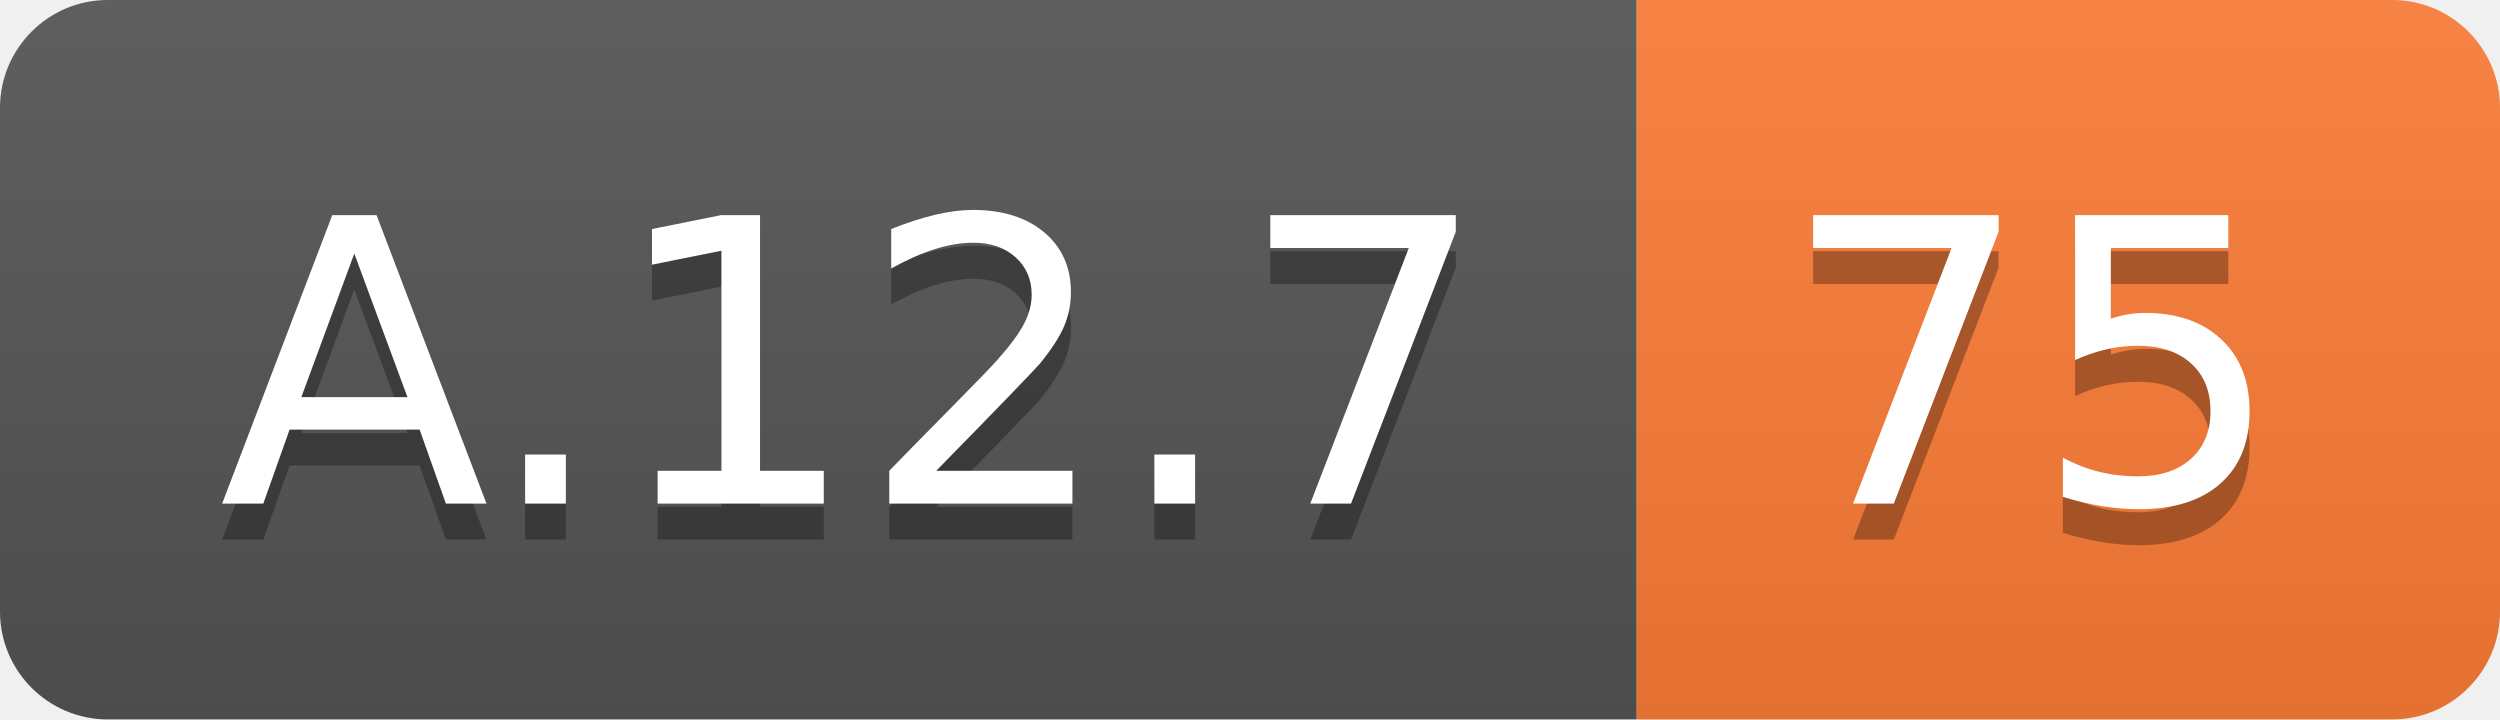
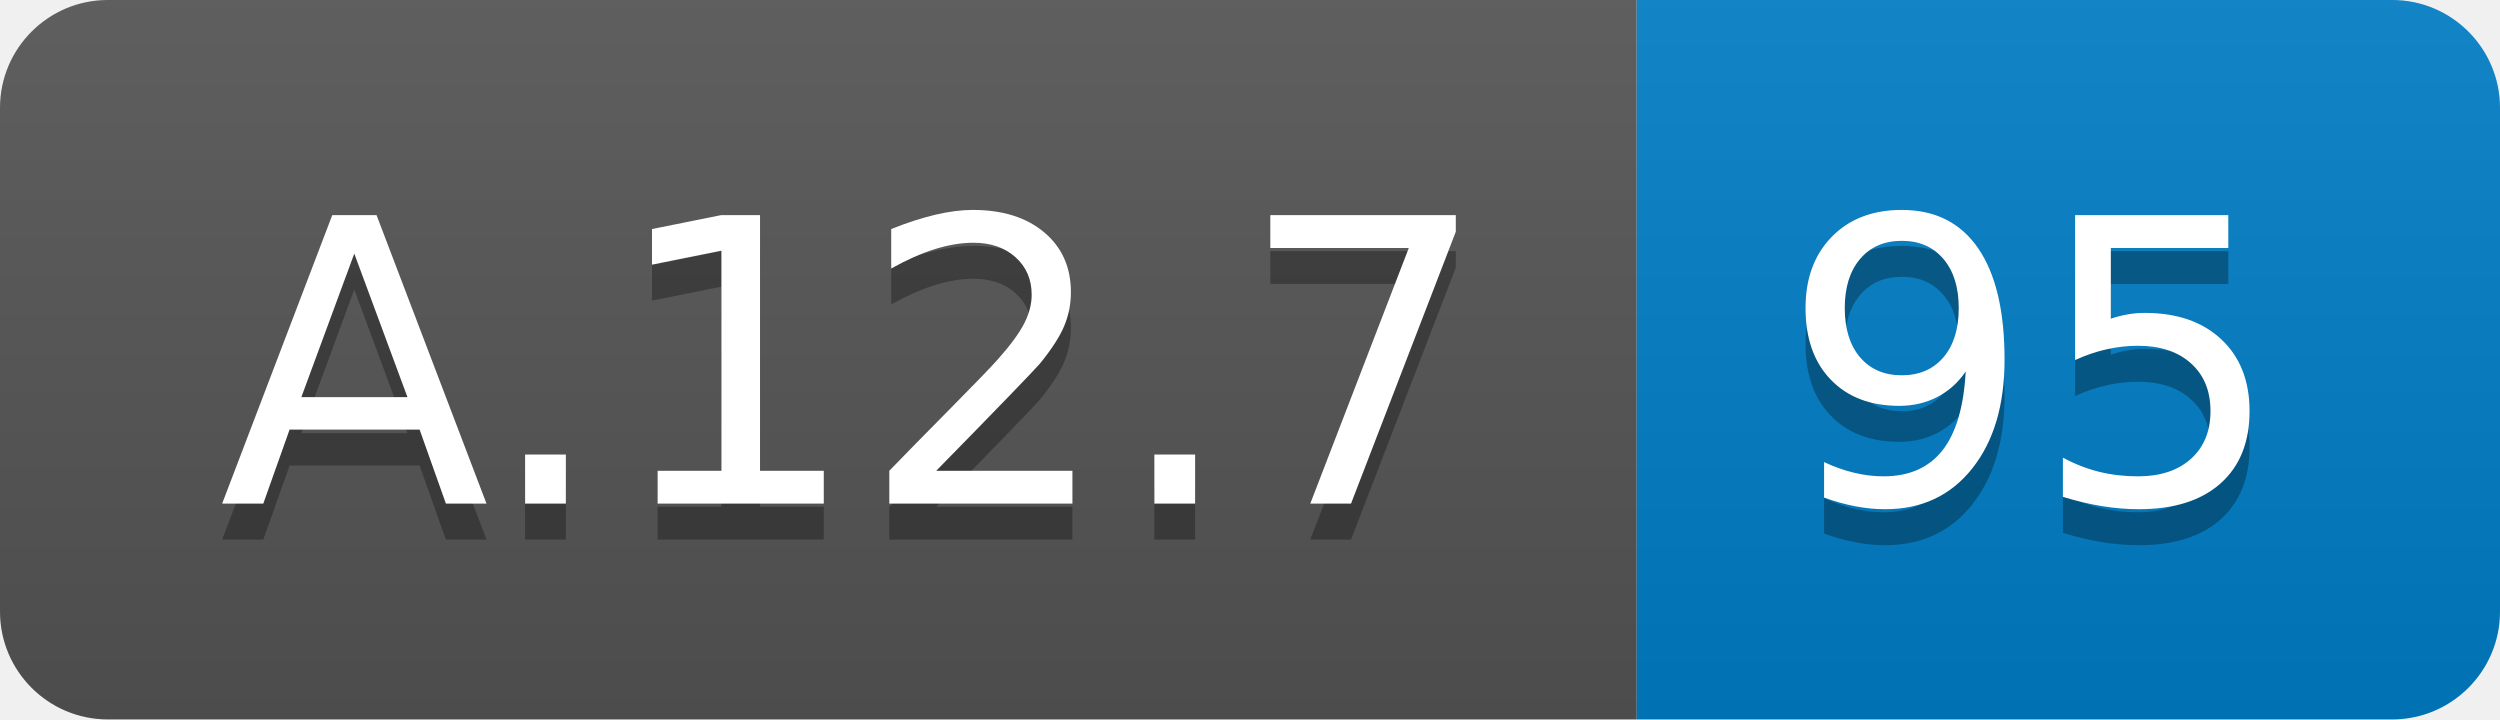
<svg xmlns="http://www.w3.org/2000/svg" width="69.5" height="20">
  <linearGradient id="smooth" x2="0" y2="100%">
    <stop offset="0" stop-color="#bbb" stop-opacity=".1" />
    <stop offset="1" stop-opacity=".1" />
  </linearGradient>
  <clipPath id="round">
    <rect width="69.5" height="20" rx="3" fill="#fff" />
  </clipPath>
  <g clip-path="url(#round)">
    <rect width="45.5" height="20" fill="#555" />
-     <rect x="45.5" width="24.0" height="20" fill="#fe7d37" />
+     <rect x="45.5" width="24.0" height="20" fill="#007ec6" />
    <rect width="69.5" height="20" fill="url(#smooth)" />
  </g>
  <g fill="#fff" text-anchor="middle" font-family="DejaVu Sans,Verdana,Geneva,sans-serif" font-size="110">
    <text x="237.5" y="150" fill="#010101" fill-opacity=".3" transform="scale(0.1)" textLength="355.0" lengthAdjust="spacing">A.12.7</text>
    <text x="237.5" y="140" transform="scale(0.1)" textLength="355.0" lengthAdjust="spacing">A.12.7</text>
-     <text x="565.0" y="150" fill="#010101" fill-opacity=".3" transform="scale(0.1)" textLength="140.0" lengthAdjust="spacing">75</text>
-     <text x="565.0" y="140" transform="scale(0.1)" textLength="140.0" lengthAdjust="spacing">75</text>
+     <text x="565.0" y="150" fill="#010101" fill-opacity=".3" transform="scale(0.1)" textLength="140.0" lengthAdjust="spacing">95</text>
+     <text x="565.0" y="140" transform="scale(0.1)" textLength="140.0" lengthAdjust="spacing">95</text>
  </g>
</svg>
